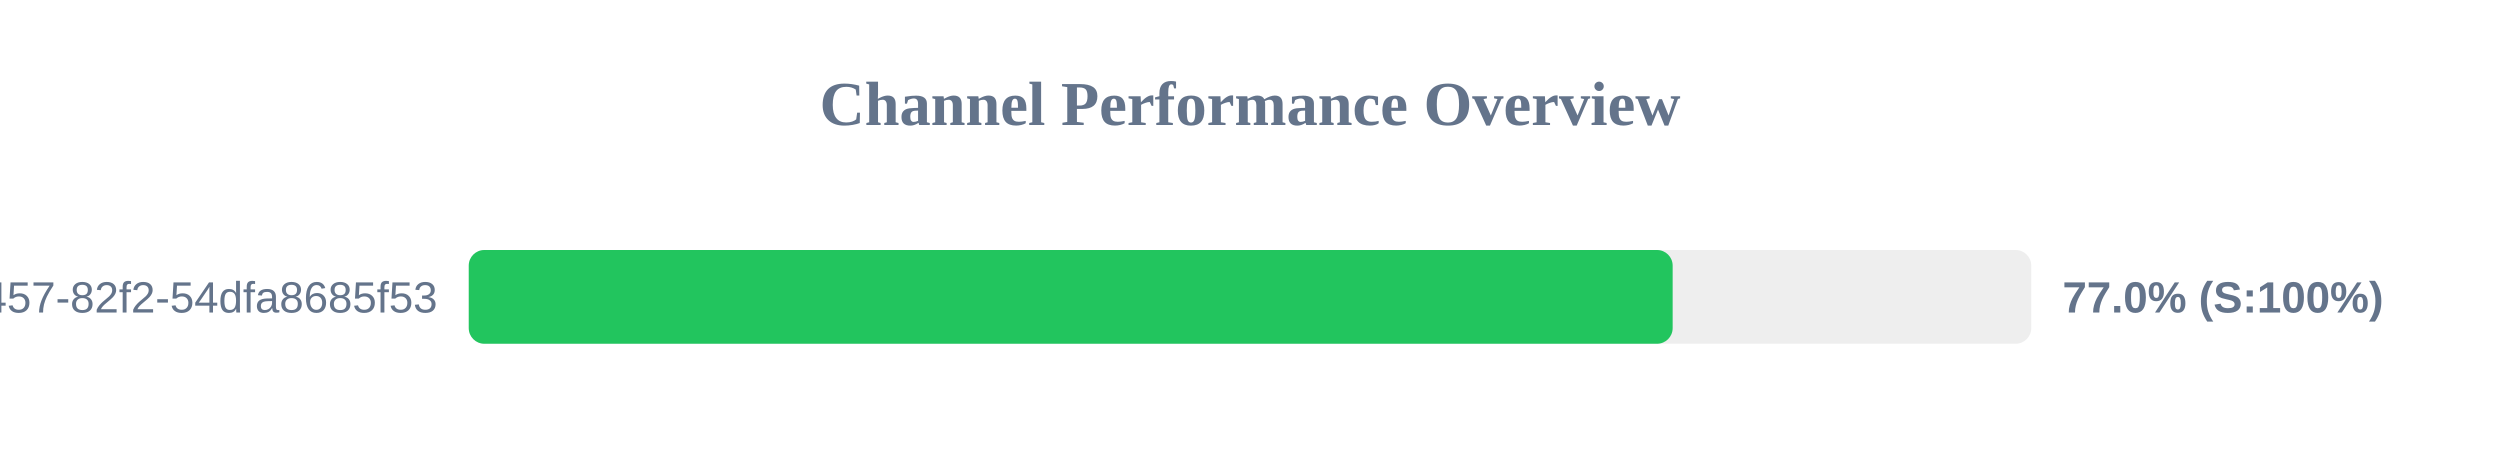
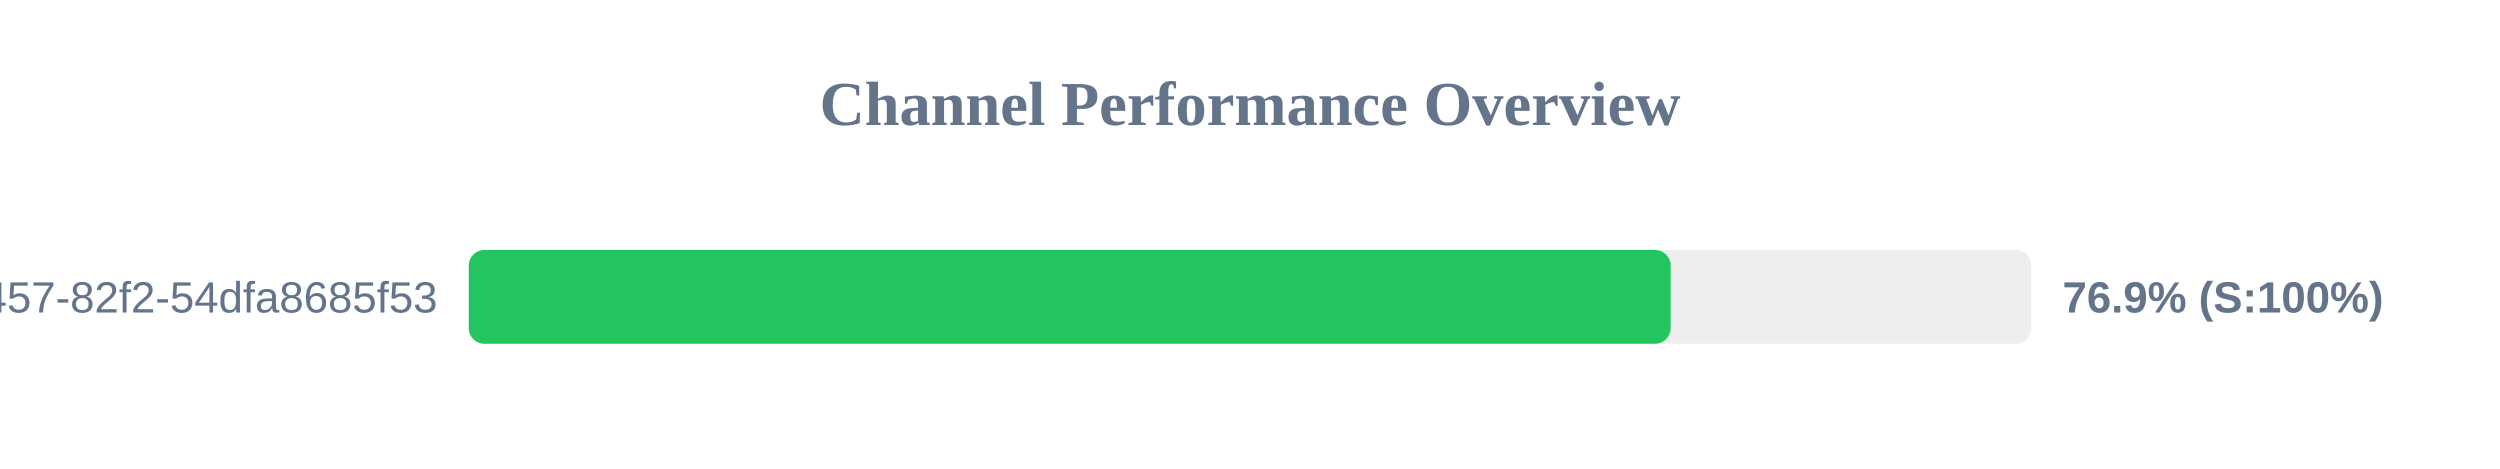
<svg xmlns="http://www.w3.org/2000/svg" width="800" height="150" version="1.1">
  <style>
        .row { font: 14px Arial; fill: #64748b; }
        .score { font: bold 14px Arial; fill: #64748b; }
    </style>
  <text x="400" y="40" text-anchor="middle" font-size="20px" font-weight="bold" fill="#64748b">Channel Performance Overview</text>
  <rect x="150" y="80" width="500" height="30" fill="#eee" rx="5" />
-   <rect x="150" y="80" width="385.25" height="30" fill="#22c55e" rx="5" />
+   <rect x="150" y="80" width="384.6" height="30" fill="#22c55e" rx="5" />
  <text x="140" y="100" text-anchor="end" class="row">?uuid=413c8b50-96bf-4457-82f2-54dfa8685f53</text>
-   <text x="660" y="100" text-anchor="start" class="score">77.0% (S:100%)</text>
+   <text x="660" y="100" text-anchor="start" class="score">76.9% (S:100%)</text>
</svg>
